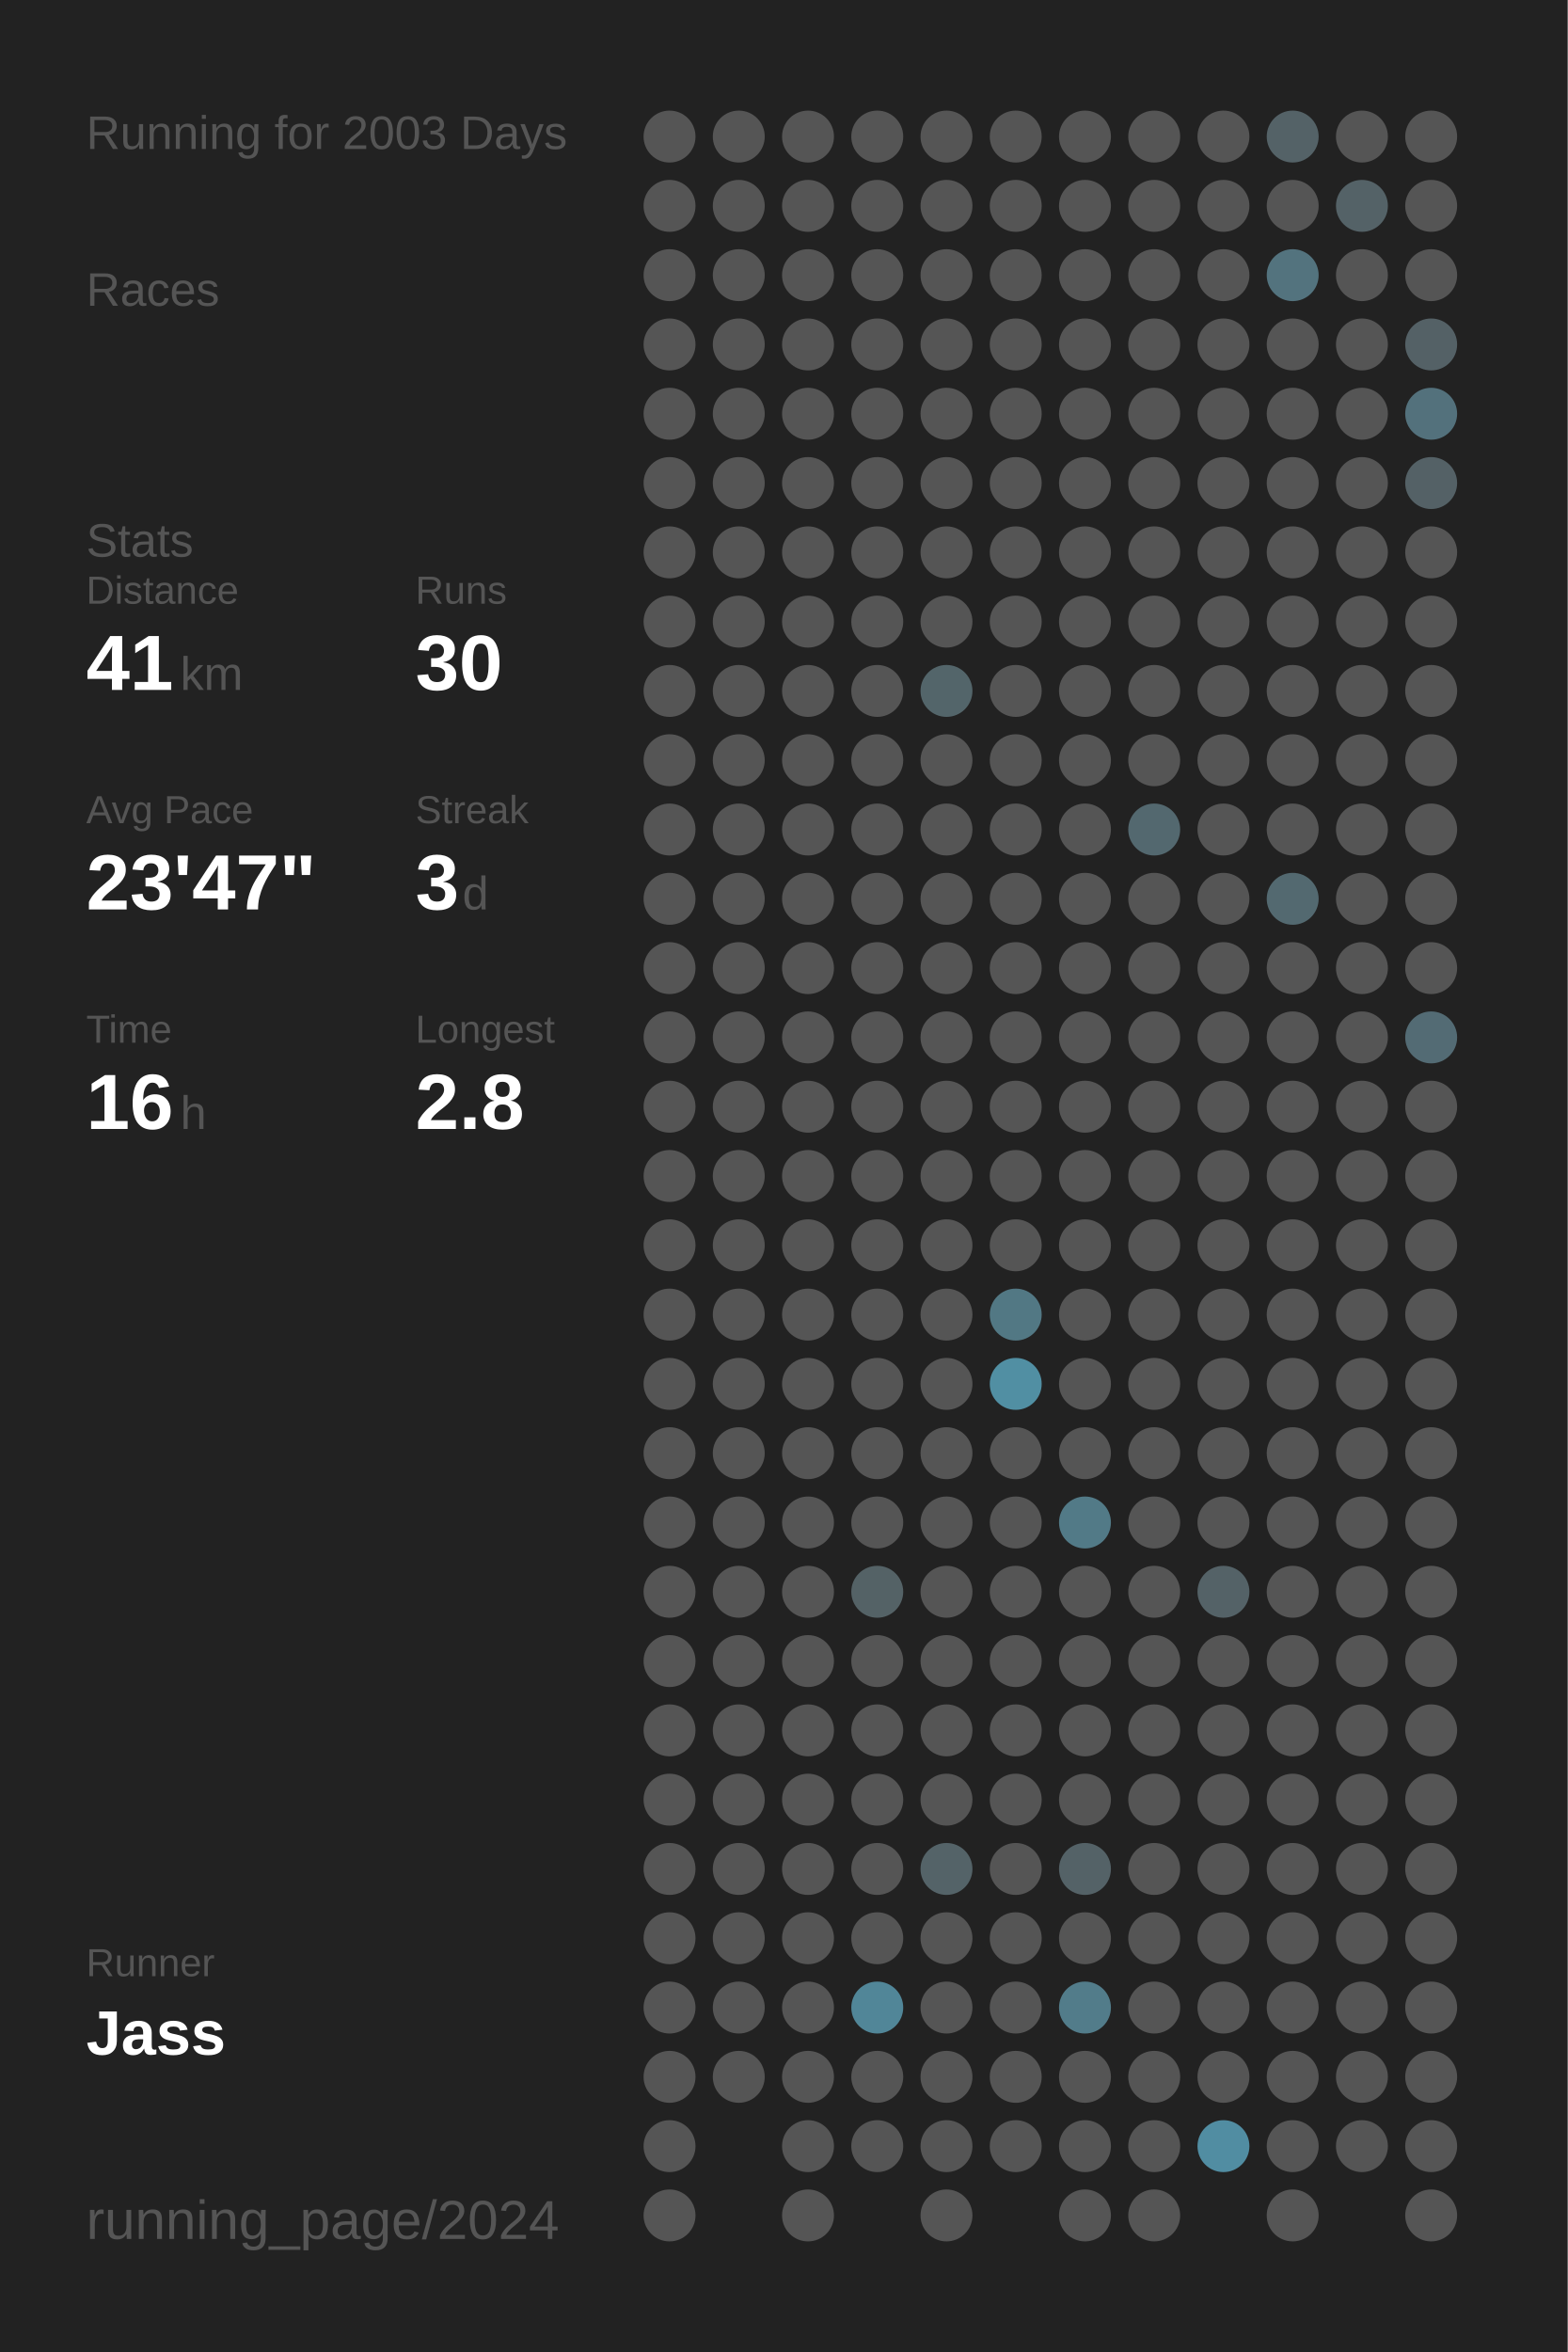
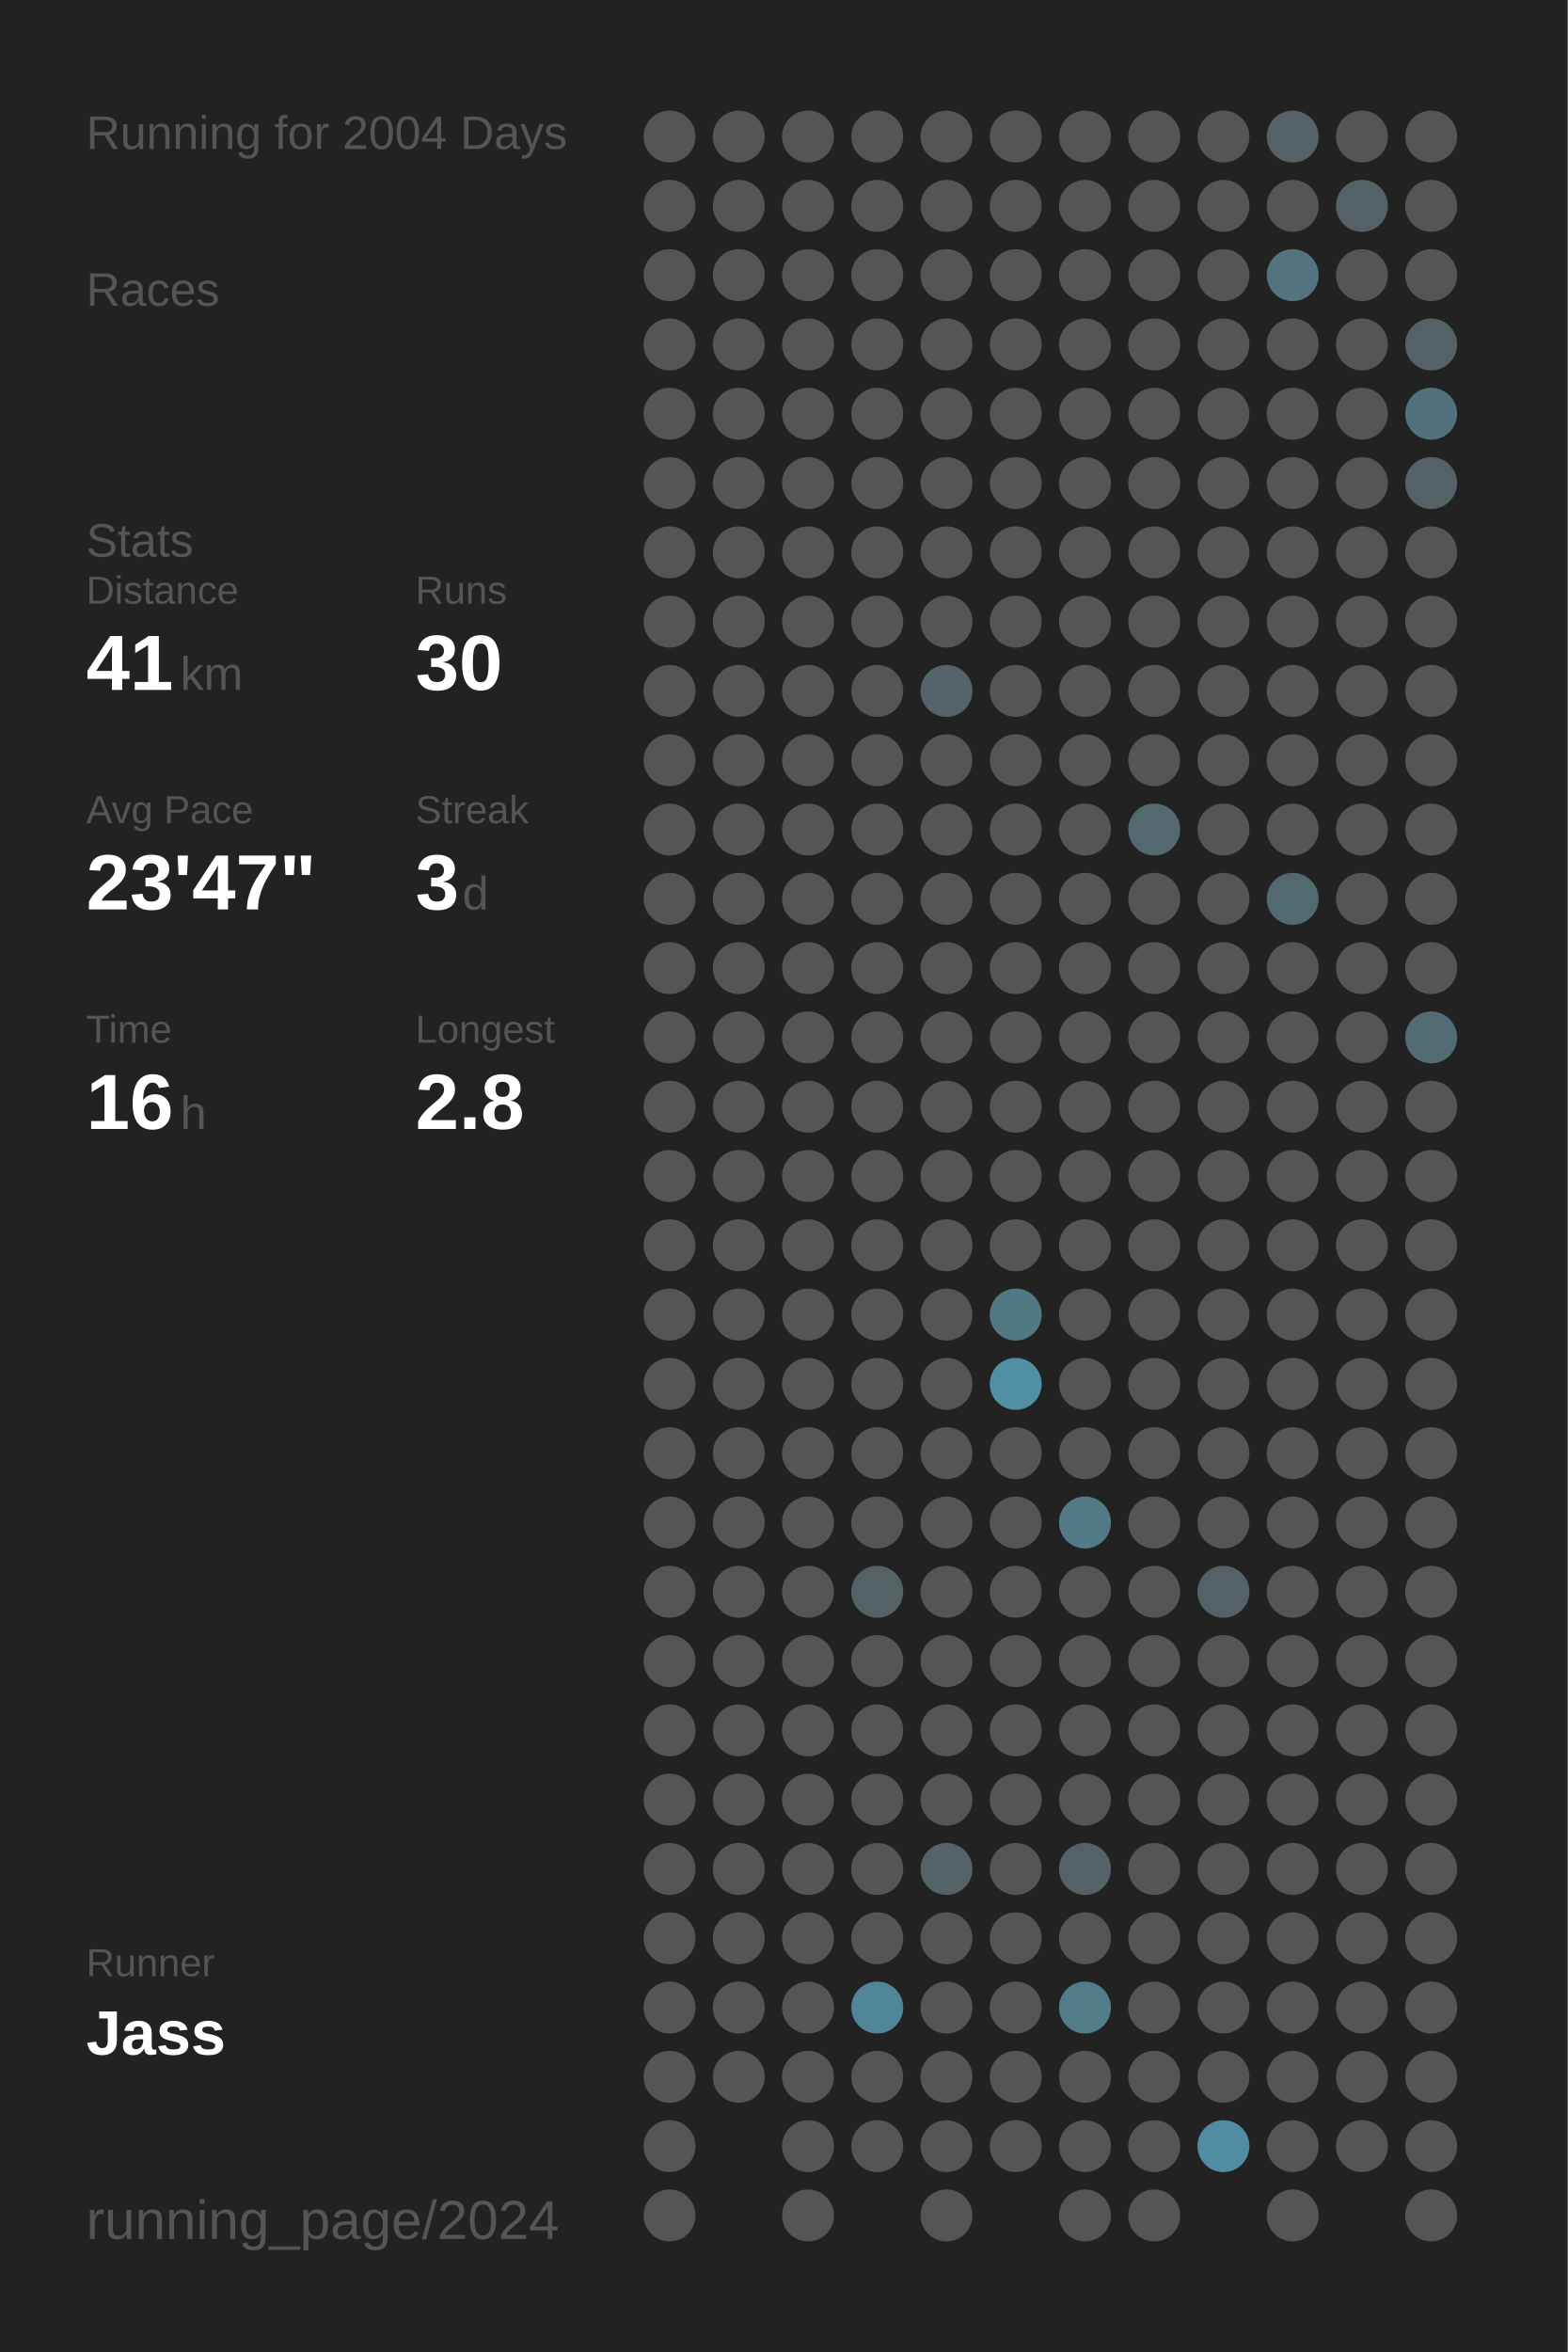
<svg xmlns="http://www.w3.org/2000/svg" baseProfile="full" height="300mm" version="1.1" viewBox="0,0,200,300" width="200mm">
  <defs />
  <rect fill="#222222" height="300" width="200" x="0" y="0" />
-   <text fill="#555555" style="font-size:6px; font-family:Arial;" x="11" y="19">Running for 2003 Days</text>
+   <text fill="#555555" style="font-size:6px; font-family:Arial;" x="11" y="19">Running for 2004 Days</text>
  <text fill="#555555" style="font-size:6px; font-family:Arial;" x="11" y="39">Races</text>
  <text fill="#555555" style="font-size:6px; font-family:Arial;" x="11" y="71">Stats</text>
  <text fill="#555555" style="font-size:5px; font-family:Arial;" x="11" y="77">Distance</text>
  <text fill="#FFFFFF" style="font-size:10px; font-family:Arial; font-weight:bold;" x="11" y="88">41</text>
  <text fill="#555555" style="font-size:6px; font-family:Arial;" x="23" y="88">km</text>
  <text fill="#555555" style="font-size:5px; font-family:Arial;" x="53" y="77">Runs</text>
  <text fill="#FFFFFF" style="font-size:10px; font-family:Arial; font-weight:bold;" x="53" y="88">30</text>
  <text fill="#555555" style="font-size:5px; font-family:Arial;" x="11" y="105">Avg Pace</text>
  <text fill="#FFFFFF" style="font-size:10px; font-family:Arial; font-weight:bold;" x="11" y="116">23'47"</text>
  <text fill="#555555" style="font-size:5px; font-family:Arial;" x="53" y="105">Streak</text>
  <text fill="#FFFFFF" style="font-size:10px; font-family:Arial; font-weight:bold;" x="53" y="116">3</text>
  <text fill="#555555" style="font-size:6px; font-family:Arial;" x="59" y="116">d</text>
  <text fill="#555555" style="font-size:5px; font-family:Arial;" x="11" y="133">Time</text>
  <text fill="#FFFFFF" style="font-size:10px; font-family:Arial; font-weight:bold;" x="11" y="144">16</text>
  <text fill="#555555" style="font-size:6px; font-family:Arial;" x="23" y="144">h</text>
  <text fill="#555555" style="font-size:5px; font-family:Arial;" x="53" y="133">Longest</text>
  <text fill="#FFFFFF" style="font-size:10px; font-family:Arial; font-weight:bold;" x="53" y="144">2.8</text>
  <text fill="#555555" style="font-size:5px; font-family:Arial;" x="11" y="252.065">Runner</text>
  <text fill="#FFFFFF" style="font-size:8px; font-family:Arial; font-weight:bold;" x="11" y="262.065">Jass</text>
  <text fill="#555555" style="font-size:7px; font-family:Arial;" x="11" y="285.581">running_page/2024</text>
  <circle cx="85.417" cy="17.419" fill="#555555" r="3.312" />
  <circle cx="85.417" cy="26.258" fill="#555555" r="3.312" />
  <circle cx="85.417" cy="35.097" fill="#555555" r="3.312" />
  <circle cx="85.417" cy="43.935" fill="#555555" r="3.312" />
  <circle cx="85.417" cy="52.774" fill="#555555" r="3.312" />
  <circle cx="85.417" cy="61.613" fill="#555555" r="3.312" />
  <circle cx="85.417" cy="70.452" fill="#555555" r="3.312" />
  <circle cx="85.417" cy="79.29" fill="#555555" r="3.312" />
  <circle cx="85.417" cy="88.129" fill="#555555" r="3.312" />
  <circle cx="85.417" cy="96.968" fill="#555555" r="3.312" />
  <circle cx="85.417" cy="105.806" fill="#555555" r="3.312" />
  <circle cx="85.417" cy="114.645" fill="#555555" r="3.312" />
  <circle cx="85.417" cy="123.484" fill="#555555" r="3.312" />
  <circle cx="85.417" cy="132.323" fill="#555555" r="3.312" />
  <circle cx="85.417" cy="141.161" fill="#555555" r="3.312" />
  <circle cx="85.417" cy="150" fill="#555555" r="3.312" />
  <circle cx="85.417" cy="158.839" fill="#555555" r="3.312" />
  <circle cx="85.417" cy="167.677" fill="#555555" r="3.312" />
  <circle cx="85.417" cy="176.516" fill="#555555" r="3.312" />
  <circle cx="85.417" cy="185.355" fill="#555555" r="3.312" />
  <circle cx="85.417" cy="194.194" fill="#555555" r="3.312" />
  <circle cx="85.417" cy="203.032" fill="#555555" r="3.312" />
  <circle cx="85.417" cy="211.871" fill="#555555" r="3.312" />
  <circle cx="85.417" cy="220.71" fill="#555555" r="3.312" />
  <circle cx="85.417" cy="229.548" fill="#555555" r="3.312" />
  <circle cx="85.417" cy="238.387" fill="#555555" r="3.312" />
  <circle cx="85.417" cy="247.226" fill="#555555" r="3.312" />
  <circle cx="85.417" cy="256.065" fill="#555555" r="3.312" />
  <circle cx="85.417" cy="264.903" fill="#555555" r="3.312" />
  <circle cx="85.417" cy="273.742" fill="#555555" r="3.312" />
  <circle cx="85.417" cy="282.581" fill="#555555" r="3.312" />
  <circle cx="94.25" cy="17.419" fill="#555555" r="3.312" />
  <circle cx="94.25" cy="26.258" fill="#555555" r="3.312" />
  <circle cx="94.25" cy="35.097" fill="#555555" r="3.312" />
  <circle cx="94.25" cy="43.935" fill="#555555" r="3.312" />
  <circle cx="94.25" cy="52.774" fill="#555555" r="3.312" />
  <circle cx="94.25" cy="61.613" fill="#555555" r="3.312" />
  <circle cx="94.25" cy="70.452" fill="#555555" r="3.312" />
  <circle cx="94.25" cy="79.29" fill="#555555" r="3.312" />
  <circle cx="94.25" cy="88.129" fill="#555555" r="3.312" />
  <circle cx="94.25" cy="96.968" fill="#555555" r="3.312" />
  <circle cx="94.25" cy="105.806" fill="#555555" r="3.312" />
  <circle cx="94.25" cy="114.645" fill="#555555" r="3.312" />
  <circle cx="94.25" cy="123.484" fill="#555555" r="3.312" />
  <circle cx="94.25" cy="132.323" fill="#555555" r="3.312" />
  <circle cx="94.25" cy="141.161" fill="#555555" r="3.312" />
  <circle cx="94.25" cy="150" fill="#555555" r="3.312" />
  <circle cx="94.25" cy="158.839" fill="#555555" r="3.312" />
  <circle cx="94.25" cy="167.677" fill="#555555" r="3.312" />
  <circle cx="94.25" cy="176.516" fill="#555555" r="3.312" />
  <circle cx="94.25" cy="185.355" fill="#555555" r="3.312" />
  <circle cx="94.25" cy="194.194" fill="#555555" r="3.312" />
  <circle cx="94.25" cy="203.032" fill="#555555" r="3.312" />
  <circle cx="94.25" cy="211.871" fill="#555555" r="3.312" />
  <circle cx="94.25" cy="220.71" fill="#555555" r="3.312" />
  <circle cx="94.25" cy="229.548" fill="#555555" r="3.312" />
  <circle cx="94.25" cy="238.387" fill="#555555" r="3.312" />
  <circle cx="94.25" cy="247.226" fill="#555555" r="3.312" />
  <circle cx="94.25" cy="256.065" fill="#555555" r="3.312" />
  <circle cx="94.25" cy="264.903" fill="#555555" r="3.312" />
  <circle cx="103.083" cy="17.419" fill="#555555" r="3.312" />
  <circle cx="103.083" cy="26.258" fill="#555555" r="3.312" />
  <circle cx="103.083" cy="35.097" fill="#555555" r="3.312" />
  <circle cx="103.083" cy="43.935" fill="#555555" r="3.312" />
  <circle cx="103.083" cy="52.774" fill="#555555" r="3.312" />
  <circle cx="103.083" cy="61.613" fill="#555555" r="3.312" />
  <circle cx="103.083" cy="70.452" fill="#555555" r="3.312" />
  <circle cx="103.083" cy="79.29" fill="#555555" r="3.312" />
  <circle cx="103.083" cy="88.129" fill="#555555" r="3.312" />
  <circle cx="103.083" cy="96.968" fill="#555555" r="3.312" />
  <circle cx="103.083" cy="105.806" fill="#555555" r="3.312" />
  <circle cx="103.083" cy="114.645" fill="#555555" r="3.312" />
  <circle cx="103.083" cy="123.484" fill="#555555" r="3.312" />
  <circle cx="103.083" cy="132.323" fill="#555555" r="3.312" />
  <circle cx="103.083" cy="141.161" fill="#555555" r="3.312" />
  <circle cx="103.083" cy="150" fill="#555555" r="3.312" />
  <circle cx="103.083" cy="158.839" fill="#555555" r="3.312" />
  <circle cx="103.083" cy="167.677" fill="#555555" r="3.312" />
  <circle cx="103.083" cy="176.516" fill="#555555" r="3.312" />
  <circle cx="103.083" cy="185.355" fill="#555555" r="3.312" />
  <circle cx="103.083" cy="194.194" fill="#555555" r="3.312" />
  <circle cx="103.083" cy="203.032" fill="#555555" r="3.312" />
  <circle cx="103.083" cy="211.871" fill="#555555" r="3.312" />
  <circle cx="103.083" cy="220.71" fill="#555555" r="3.312" />
  <circle cx="103.083" cy="229.548" fill="#555555" r="3.312" />
  <circle cx="103.083" cy="238.387" fill="#555555" r="3.312" />
  <circle cx="103.083" cy="247.226" fill="#555555" r="3.312" />
  <circle cx="103.083" cy="256.065" fill="#555555" r="3.312" />
  <circle cx="103.083" cy="264.903" fill="#555555" r="3.312" />
  <circle cx="103.083" cy="273.742" fill="#555555" r="3.312" />
  <circle cx="103.083" cy="282.581" fill="#555555" r="3.312" />
  <circle cx="111.917" cy="17.419" fill="#555555" r="3.312" />
  <circle cx="111.917" cy="26.258" fill="#555555" r="3.312" />
  <circle cx="111.917" cy="35.097" fill="#555555" r="3.312" />
  <circle cx="111.917" cy="43.935" fill="#555555" r="3.312" />
  <circle cx="111.917" cy="52.774" fill="#555555" r="3.312" />
  <circle cx="111.917" cy="61.613" fill="#555555" r="3.312" />
  <circle cx="111.917" cy="70.452" fill="#555555" r="3.312" />
  <circle cx="111.917" cy="79.29" fill="#555555" r="3.312" />
  <circle cx="111.917" cy="88.129" fill="#555555" r="3.312" />
  <circle cx="111.917" cy="96.968" fill="#555555" r="3.312" />
  <circle cx="111.917" cy="105.806" fill="#555555" r="3.312" />
  <circle cx="111.917" cy="114.645" fill="#555555" r="3.312" />
  <circle cx="111.917" cy="123.484" fill="#555555" r="3.312" />
  <circle cx="111.917" cy="132.323" fill="#555555" r="3.312" />
  <circle cx="111.917" cy="141.161" fill="#555555" r="3.312" />
  <circle cx="111.917" cy="150" fill="#555555" r="3.312" />
  <circle cx="111.917" cy="158.839" fill="#555555" r="3.312" />
  <circle cx="111.917" cy="167.677" fill="#555555" r="3.312" />
  <circle cx="111.917" cy="176.516" fill="#555555" r="3.312" />
  <circle cx="111.917" cy="185.355" fill="#555555" r="3.312" />
  <circle cx="111.917" cy="194.194" fill="#555555" r="3.312" />
  <circle cx="111.917" cy="203.032" fill="#546266" r="3.312" />
  <circle cx="111.917" cy="211.871" fill="#555555" r="3.312" />
  <circle cx="111.917" cy="220.71" fill="#555555" r="3.312" />
  <circle cx="111.917" cy="229.548" fill="#555555" r="3.312" />
  <circle cx="111.917" cy="238.387" fill="#555555" r="3.312" />
  <circle cx="111.917" cy="247.226" fill="#555555" r="3.312" />
  <circle cx="111.917" cy="256.065" fill="#518698" r="3.312" />
  <circle cx="111.917" cy="264.903" fill="#555555" r="3.312" />
  <circle cx="111.917" cy="273.742" fill="#555555" r="3.312" />
  <circle cx="120.75" cy="17.419" fill="#555555" r="3.312" />
  <circle cx="120.75" cy="26.258" fill="#555555" r="3.312" />
  <circle cx="120.75" cy="35.097" fill="#555555" r="3.312" />
  <circle cx="120.75" cy="43.935" fill="#555555" r="3.312" />
  <circle cx="120.75" cy="52.774" fill="#555555" r="3.312" />
  <circle cx="120.75" cy="61.613" fill="#555555" r="3.312" />
  <circle cx="120.75" cy="70.452" fill="#555555" r="3.312" />
  <circle cx="120.75" cy="79.29" fill="#555555" r="3.312" />
  <circle cx="120.75" cy="88.129" fill="#53656a" r="3.312" />
  <circle cx="120.75" cy="96.968" fill="#555555" r="3.312" />
  <circle cx="120.75" cy="105.806" fill="#555555" r="3.312" />
  <circle cx="120.75" cy="114.645" fill="#555555" r="3.312" />
  <circle cx="120.75" cy="123.484" fill="#555555" r="3.312" />
  <circle cx="120.75" cy="132.323" fill="#555555" r="3.312" />
  <circle cx="120.75" cy="141.161" fill="#555555" r="3.312" />
  <circle cx="120.75" cy="150" fill="#555555" r="3.312" />
  <circle cx="120.75" cy="158.839" fill="#555555" r="3.312" />
  <circle cx="120.75" cy="167.677" fill="#555555" r="3.312" />
  <circle cx="120.75" cy="176.516" fill="#555555" r="3.312" />
  <circle cx="120.75" cy="185.355" fill="#555555" r="3.312" />
  <circle cx="120.75" cy="194.194" fill="#555555" r="3.312" />
  <circle cx="120.75" cy="203.032" fill="#555555" r="3.312" />
  <circle cx="120.75" cy="211.871" fill="#555555" r="3.312" />
  <circle cx="120.75" cy="220.71" fill="#555555" r="3.312" />
  <circle cx="120.75" cy="229.548" fill="#555555" r="3.312" />
  <circle cx="120.75" cy="238.387" fill="#546368" r="3.312" />
  <circle cx="120.75" cy="247.226" fill="#555555" r="3.312" />
  <circle cx="120.75" cy="256.065" fill="#555555" r="3.312" />
  <circle cx="120.75" cy="264.903" fill="#555555" r="3.312" />
  <circle cx="120.75" cy="273.742" fill="#555555" r="3.312" />
  <circle cx="120.75" cy="282.581" fill="#555555" r="3.312" />
  <circle cx="129.583" cy="17.419" fill="#555555" r="3.312" />
  <circle cx="129.583" cy="26.258" fill="#555555" r="3.312" />
  <circle cx="129.583" cy="35.097" fill="#555555" r="3.312" />
  <circle cx="129.583" cy="43.935" fill="#555555" r="3.312" />
  <circle cx="129.583" cy="52.774" fill="#555555" r="3.312" />
  <circle cx="129.583" cy="61.613" fill="#555555" r="3.312" />
  <circle cx="129.583" cy="70.452" fill="#555555" r="3.312" />
  <circle cx="129.583" cy="79.29" fill="#555555" r="3.312" />
  <circle cx="129.583" cy="88.129" fill="#555555" r="3.312" />
  <circle cx="129.583" cy="96.968" fill="#555555" r="3.312" />
  <circle cx="129.583" cy="105.806" fill="#555555" r="3.312" />
  <circle cx="129.583" cy="114.645" fill="#555555" r="3.312" />
  <circle cx="129.583" cy="123.484" fill="#555555" r="3.312" />
  <circle cx="129.583" cy="132.323" fill="#555555" r="3.312" />
  <circle cx="129.583" cy="141.161" fill="#555555" r="3.312" />
  <circle cx="129.583" cy="150" fill="#555555" r="3.312" />
  <circle cx="129.583" cy="158.839" fill="#555555" r="3.312" />
  <circle cx="129.583" cy="167.677" fill="#527884" r="3.312" />
  <circle cx="129.583" cy="176.516" fill="#518fa3" r="3.312" />
  <circle cx="129.583" cy="185.355" fill="#555555" r="3.312" />
  <circle cx="129.583" cy="194.194" fill="#555555" r="3.312" />
  <circle cx="129.583" cy="203.032" fill="#555555" r="3.312" />
  <circle cx="129.583" cy="211.871" fill="#555555" r="3.312" />
  <circle cx="129.583" cy="220.71" fill="#555555" r="3.312" />
  <circle cx="129.583" cy="229.548" fill="#555555" r="3.312" />
  <circle cx="129.583" cy="238.387" fill="#555555" r="3.312" />
  <circle cx="129.583" cy="247.226" fill="#555555" r="3.312" />
  <circle cx="129.583" cy="256.065" fill="#555555" r="3.312" />
  <circle cx="129.583" cy="264.903" fill="#555555" r="3.312" />
  <circle cx="129.583" cy="273.742" fill="#555555" r="3.312" />
  <circle cx="138.417" cy="17.419" fill="#555555" r="3.312" />
  <circle cx="138.417" cy="26.258" fill="#555555" r="3.312" />
  <circle cx="138.417" cy="35.097" fill="#555555" r="3.312" />
  <circle cx="138.417" cy="43.935" fill="#555555" r="3.312" />
  <circle cx="138.417" cy="52.774" fill="#555555" r="3.312" />
  <circle cx="138.417" cy="61.613" fill="#555555" r="3.312" />
  <circle cx="138.417" cy="70.452" fill="#555555" r="3.312" />
  <circle cx="138.417" cy="79.29" fill="#555555" r="3.312" />
  <circle cx="138.417" cy="88.129" fill="#555555" r="3.312" />
  <circle cx="138.417" cy="96.968" fill="#555555" r="3.312" />
  <circle cx="138.417" cy="105.806" fill="#555555" r="3.312" />
  <circle cx="138.417" cy="114.645" fill="#555555" r="3.312" />
  <circle cx="138.417" cy="123.484" fill="#555555" r="3.312" />
  <circle cx="138.417" cy="132.323" fill="#555555" r="3.312" />
  <circle cx="138.417" cy="141.161" fill="#555555" r="3.312" />
  <circle cx="138.417" cy="150" fill="#555555" r="3.312" />
  <circle cx="138.417" cy="158.839" fill="#555555" r="3.312" />
  <circle cx="138.417" cy="167.677" fill="#555555" r="3.312" />
  <circle cx="138.417" cy="176.516" fill="#555555" r="3.312" />
  <circle cx="138.417" cy="185.355" fill="#555555" r="3.312" />
  <circle cx="138.417" cy="194.194" fill="#527a87" r="3.312" />
  <circle cx="138.417" cy="203.032" fill="#555555" r="3.312" />
  <circle cx="138.417" cy="211.871" fill="#555555" r="3.312" />
  <circle cx="138.417" cy="220.71" fill="#555555" r="3.312" />
  <circle cx="138.417" cy="229.548" fill="#555555" r="3.312" />
  <circle cx="138.417" cy="238.387" fill="#546267" r="3.312" />
  <circle cx="138.417" cy="247.226" fill="#555555" r="3.312" />
  <circle cx="138.417" cy="256.065" fill="#527c8a" r="3.312" />
  <circle cx="138.417" cy="264.903" fill="#555555" r="3.312" />
  <circle cx="138.417" cy="273.742" fill="#555555" r="3.312" />
  <circle cx="138.417" cy="282.581" fill="#555555" r="3.312" />
  <circle cx="147.25" cy="17.419" fill="#555555" r="3.312" />
  <circle cx="147.25" cy="26.258" fill="#555555" r="3.312" />
  <circle cx="147.25" cy="35.097" fill="#555555" r="3.312" />
  <circle cx="147.25" cy="43.935" fill="#555555" r="3.312" />
  <circle cx="147.25" cy="52.774" fill="#555555" r="3.312" />
  <circle cx="147.25" cy="61.613" fill="#555555" r="3.312" />
  <circle cx="147.25" cy="70.452" fill="#555555" r="3.312" />
  <circle cx="147.25" cy="79.29" fill="#555555" r="3.312" />
  <circle cx="147.25" cy="88.129" fill="#555555" r="3.312" />
  <circle cx="147.25" cy="96.968" fill="#555555" r="3.312" />
  <circle cx="147.25" cy="105.806" fill="#53686f" r="3.312" />
  <circle cx="147.25" cy="114.645" fill="#555555" r="3.312" />
  <circle cx="147.25" cy="123.484" fill="#555555" r="3.312" />
  <circle cx="147.25" cy="132.323" fill="#555555" r="3.312" />
  <circle cx="147.25" cy="141.161" fill="#555555" r="3.312" />
  <circle cx="147.25" cy="150" fill="#555555" r="3.312" />
  <circle cx="147.25" cy="158.839" fill="#555555" r="3.312" />
  <circle cx="147.25" cy="167.677" fill="#555555" r="3.312" />
  <circle cx="147.25" cy="176.516" fill="#555555" r="3.312" />
  <circle cx="147.25" cy="185.355" fill="#555555" r="3.312" />
  <circle cx="147.25" cy="194.194" fill="#555555" r="3.312" />
  <circle cx="147.25" cy="203.032" fill="#555555" r="3.312" />
  <circle cx="147.25" cy="211.871" fill="#555555" r="3.312" />
  <circle cx="147.25" cy="220.71" fill="#555555" r="3.312" />
  <circle cx="147.25" cy="229.548" fill="#555555" r="3.312" />
  <circle cx="147.25" cy="238.387" fill="#555555" r="3.312" />
  <circle cx="147.25" cy="247.226" fill="#555555" r="3.312" />
  <circle cx="147.25" cy="256.065" fill="#555555" r="3.312" />
  <circle cx="147.25" cy="264.903" fill="#555555" r="3.312" />
  <circle cx="147.25" cy="273.742" fill="#555555" r="3.312" />
  <circle cx="147.25" cy="282.581" fill="#555555" r="3.312" />
  <circle cx="156.083" cy="17.419" fill="#555555" r="3.312" />
  <circle cx="156.083" cy="26.258" fill="#555555" r="3.312" />
  <circle cx="156.083" cy="35.097" fill="#555555" r="3.312" />
  <circle cx="156.083" cy="43.935" fill="#555555" r="3.312" />
  <circle cx="156.083" cy="52.774" fill="#555555" r="3.312" />
  <circle cx="156.083" cy="61.613" fill="#555555" r="3.312" />
  <circle cx="156.083" cy="70.452" fill="#555555" r="3.312" />
  <circle cx="156.083" cy="79.29" fill="#555555" r="3.312" />
  <circle cx="156.083" cy="88.129" fill="#555555" r="3.312" />
  <circle cx="156.083" cy="96.968" fill="#555555" r="3.312" />
  <circle cx="156.083" cy="105.806" fill="#555555" r="3.312" />
  <circle cx="156.083" cy="114.645" fill="#555555" r="3.312" />
  <circle cx="156.083" cy="123.484" fill="#555555" r="3.312" />
  <circle cx="156.083" cy="132.323" fill="#555555" r="3.312" />
  <circle cx="156.083" cy="141.161" fill="#555555" r="3.312" />
  <circle cx="156.083" cy="150" fill="#555555" r="3.312" />
  <circle cx="156.083" cy="158.839" fill="#555555" r="3.312" />
  <circle cx="156.083" cy="167.677" fill="#555555" r="3.312" />
  <circle cx="156.083" cy="176.516" fill="#555555" r="3.312" />
  <circle cx="156.083" cy="185.355" fill="#555555" r="3.312" />
  <circle cx="156.083" cy="194.194" fill="#555555" r="3.312" />
  <circle cx="156.083" cy="203.032" fill="#546267" r="3.312" />
  <circle cx="156.083" cy="211.871" fill="#555555" r="3.312" />
  <circle cx="156.083" cy="220.71" fill="#555555" r="3.312" />
  <circle cx="156.083" cy="229.548" fill="#555555" r="3.312" />
  <circle cx="156.083" cy="238.387" fill="#555555" r="3.312" />
  <circle cx="156.083" cy="247.226" fill="#555555" r="3.312" />
  <circle cx="156.083" cy="256.065" fill="#555555" r="3.312" />
  <circle cx="156.083" cy="264.903" fill="#555555" r="3.312" />
  <circle cx="156.083" cy="273.742" fill="#518da2" r="3.312" />
  <circle cx="164.917" cy="17.419" fill="#546267" r="3.312" />
  <circle cx="164.917" cy="26.258" fill="#555555" r="3.312" />
  <circle cx="164.917" cy="35.097" fill="#53737e" r="3.312" />
  <circle cx="164.917" cy="43.935" fill="#555555" r="3.312" />
  <circle cx="164.917" cy="52.774" fill="#555555" r="3.312" />
  <circle cx="164.917" cy="61.613" fill="#555555" r="3.312" />
  <circle cx="164.917" cy="70.452" fill="#555555" r="3.312" />
  <circle cx="164.917" cy="79.29" fill="#555555" r="3.312" />
  <circle cx="164.917" cy="88.129" fill="#555555" r="3.312" />
  <circle cx="164.917" cy="96.968" fill="#555555" r="3.312" />
  <circle cx="164.917" cy="105.806" fill="#555555" r="3.312" />
  <circle cx="164.917" cy="114.645" fill="#536970" r="3.312" />
  <circle cx="164.917" cy="123.484" fill="#555555" r="3.312" />
  <circle cx="164.917" cy="132.323" fill="#555555" r="3.312" />
  <circle cx="164.917" cy="141.161" fill="#555555" r="3.312" />
  <circle cx="164.917" cy="150" fill="#555555" r="3.312" />
  <circle cx="164.917" cy="158.839" fill="#555555" r="3.312" />
  <circle cx="164.917" cy="167.677" fill="#555555" r="3.312" />
  <circle cx="164.917" cy="176.516" fill="#555555" r="3.312" />
  <circle cx="164.917" cy="185.355" fill="#555555" r="3.312" />
  <circle cx="164.917" cy="194.194" fill="#555555" r="3.312" />
  <circle cx="164.917" cy="203.032" fill="#555555" r="3.312" />
  <circle cx="164.917" cy="211.871" fill="#555555" r="3.312" />
  <circle cx="164.917" cy="220.71" fill="#555555" r="3.312" />
  <circle cx="164.917" cy="229.548" fill="#555555" r="3.312" />
  <circle cx="164.917" cy="238.387" fill="#555555" r="3.312" />
  <circle cx="164.917" cy="247.226" fill="#555555" r="3.312" />
  <circle cx="164.917" cy="256.065" fill="#555555" r="3.312" />
  <circle cx="164.917" cy="264.903" fill="#555555" r="3.312" />
  <circle cx="164.917" cy="273.742" fill="#555555" r="3.312" />
  <circle cx="164.917" cy="282.581" fill="#555555" r="3.312" />
  <circle cx="173.75" cy="17.419" fill="#555555" r="3.312" />
  <circle cx="173.75" cy="26.258" fill="#546267" r="3.312" />
  <circle cx="173.75" cy="35.097" fill="#555555" r="3.312" />
  <circle cx="173.75" cy="43.935" fill="#555555" r="3.312" />
  <circle cx="173.75" cy="52.774" fill="#555555" r="3.312" />
  <circle cx="173.75" cy="61.613" fill="#555555" r="3.312" />
  <circle cx="173.75" cy="70.452" fill="#555555" r="3.312" />
  <circle cx="173.75" cy="79.29" fill="#555555" r="3.312" />
  <circle cx="173.75" cy="88.129" fill="#555555" r="3.312" />
  <circle cx="173.75" cy="96.968" fill="#555555" r="3.312" />
  <circle cx="173.75" cy="105.806" fill="#555555" r="3.312" />
  <circle cx="173.75" cy="114.645" fill="#555555" r="3.312" />
  <circle cx="173.75" cy="123.484" fill="#555555" r="3.312" />
  <circle cx="173.75" cy="132.323" fill="#555555" r="3.312" />
  <circle cx="173.75" cy="141.161" fill="#555555" r="3.312" />
  <circle cx="173.75" cy="150" fill="#555555" r="3.312" />
  <circle cx="173.75" cy="158.839" fill="#555555" r="3.312" />
  <circle cx="173.75" cy="167.677" fill="#555555" r="3.312" />
  <circle cx="173.75" cy="176.516" fill="#555555" r="3.312" />
  <circle cx="173.75" cy="185.355" fill="#555555" r="3.312" />
  <circle cx="173.75" cy="194.194" fill="#555555" r="3.312" />
  <circle cx="173.75" cy="203.032" fill="#555555" r="3.312" />
  <circle cx="173.75" cy="211.871" fill="#555555" r="3.312" />
  <circle cx="173.75" cy="220.71" fill="#555555" r="3.312" />
  <circle cx="173.75" cy="229.548" fill="#555555" r="3.312" />
  <circle cx="173.75" cy="238.387" fill="#555555" r="3.312" />
  <circle cx="173.75" cy="247.226" fill="#555555" r="3.312" />
  <circle cx="173.75" cy="256.065" fill="#555555" r="3.312" />
  <circle cx="173.75" cy="264.903" fill="#555555" r="3.312" />
  <circle cx="173.75" cy="273.742" fill="#555555" r="3.312" />
  <circle cx="182.583" cy="17.419" fill="#555555" r="3.312" />
  <circle cx="182.583" cy="26.258" fill="#555555" r="3.312" />
  <circle cx="182.583" cy="35.097" fill="#555555" r="3.312" />
  <circle cx="182.583" cy="43.935" fill="#546166" r="3.312" />
  <circle cx="182.583" cy="52.774" fill="#53717c" r="3.312" />
  <circle cx="182.583" cy="61.613" fill="#546166" r="3.312" />
  <circle cx="182.583" cy="70.452" fill="#555555" r="3.312" />
  <circle cx="182.583" cy="79.29" fill="#555555" r="3.312" />
  <circle cx="182.583" cy="88.129" fill="#555555" r="3.312" />
  <circle cx="182.583" cy="96.968" fill="#555555" r="3.312" />
  <circle cx="182.583" cy="105.806" fill="#555555" r="3.312" />
  <circle cx="182.583" cy="114.645" fill="#555555" r="3.312" />
  <circle cx="182.583" cy="123.484" fill="#555555" r="3.312" />
  <circle cx="182.583" cy="132.323" fill="#536b74" r="3.312" />
  <circle cx="182.583" cy="141.161" fill="#555555" r="3.312" />
  <circle cx="182.583" cy="150" fill="#555555" r="3.312" />
  <circle cx="182.583" cy="158.839" fill="#555555" r="3.312" />
  <circle cx="182.583" cy="167.677" fill="#555555" r="3.312" />
  <circle cx="182.583" cy="176.516" fill="#555555" r="3.312" />
  <circle cx="182.583" cy="185.355" fill="#555555" r="3.312" />
  <circle cx="182.583" cy="194.194" fill="#555555" r="3.312" />
  <circle cx="182.583" cy="203.032" fill="#555555" r="3.312" />
  <circle cx="182.583" cy="211.871" fill="#555555" r="3.312" />
  <circle cx="182.583" cy="220.71" fill="#555555" r="3.312" />
  <circle cx="182.583" cy="229.548" fill="#555555" r="3.312" />
  <circle cx="182.583" cy="238.387" fill="#555555" r="3.312" />
  <circle cx="182.583" cy="247.226" fill="#555555" r="3.312" />
  <circle cx="182.583" cy="256.065" fill="#555555" r="3.312" />
  <circle cx="182.583" cy="264.903" fill="#555555" r="3.312" />
  <circle cx="182.583" cy="273.742" fill="#555555" r="3.312" />
  <circle cx="182.583" cy="282.581" fill="#555555" r="3.312" />
</svg>
